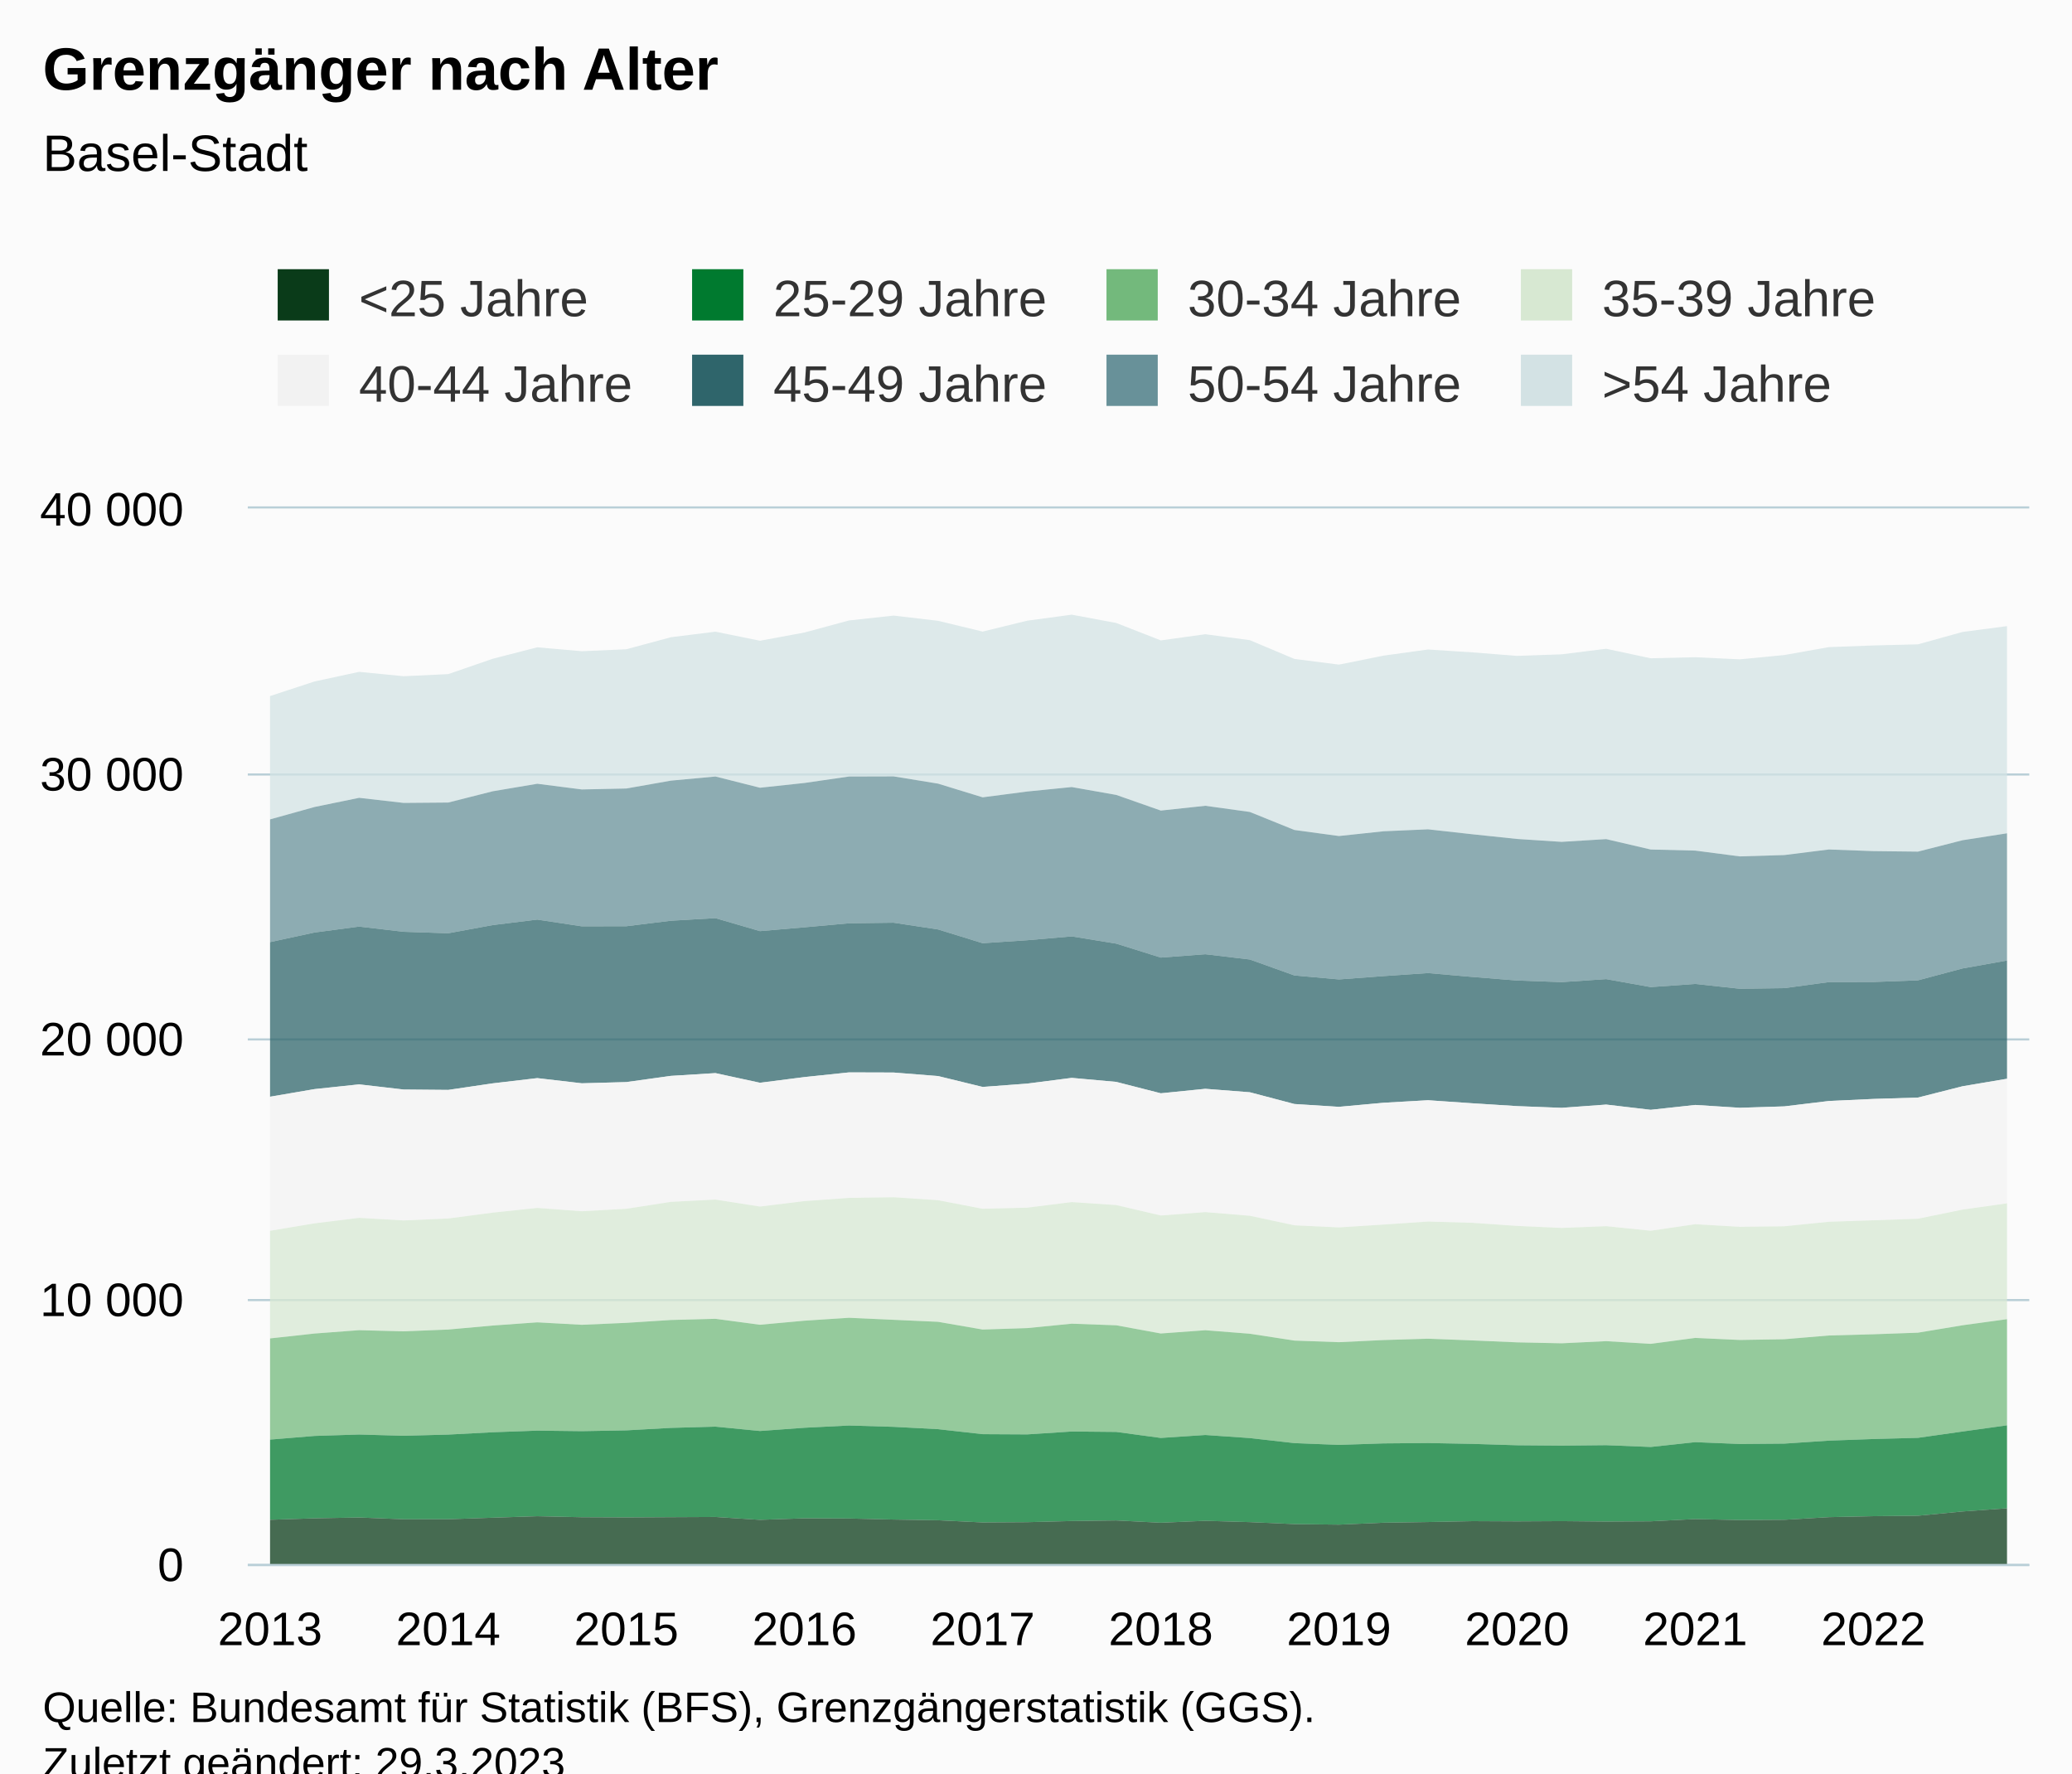
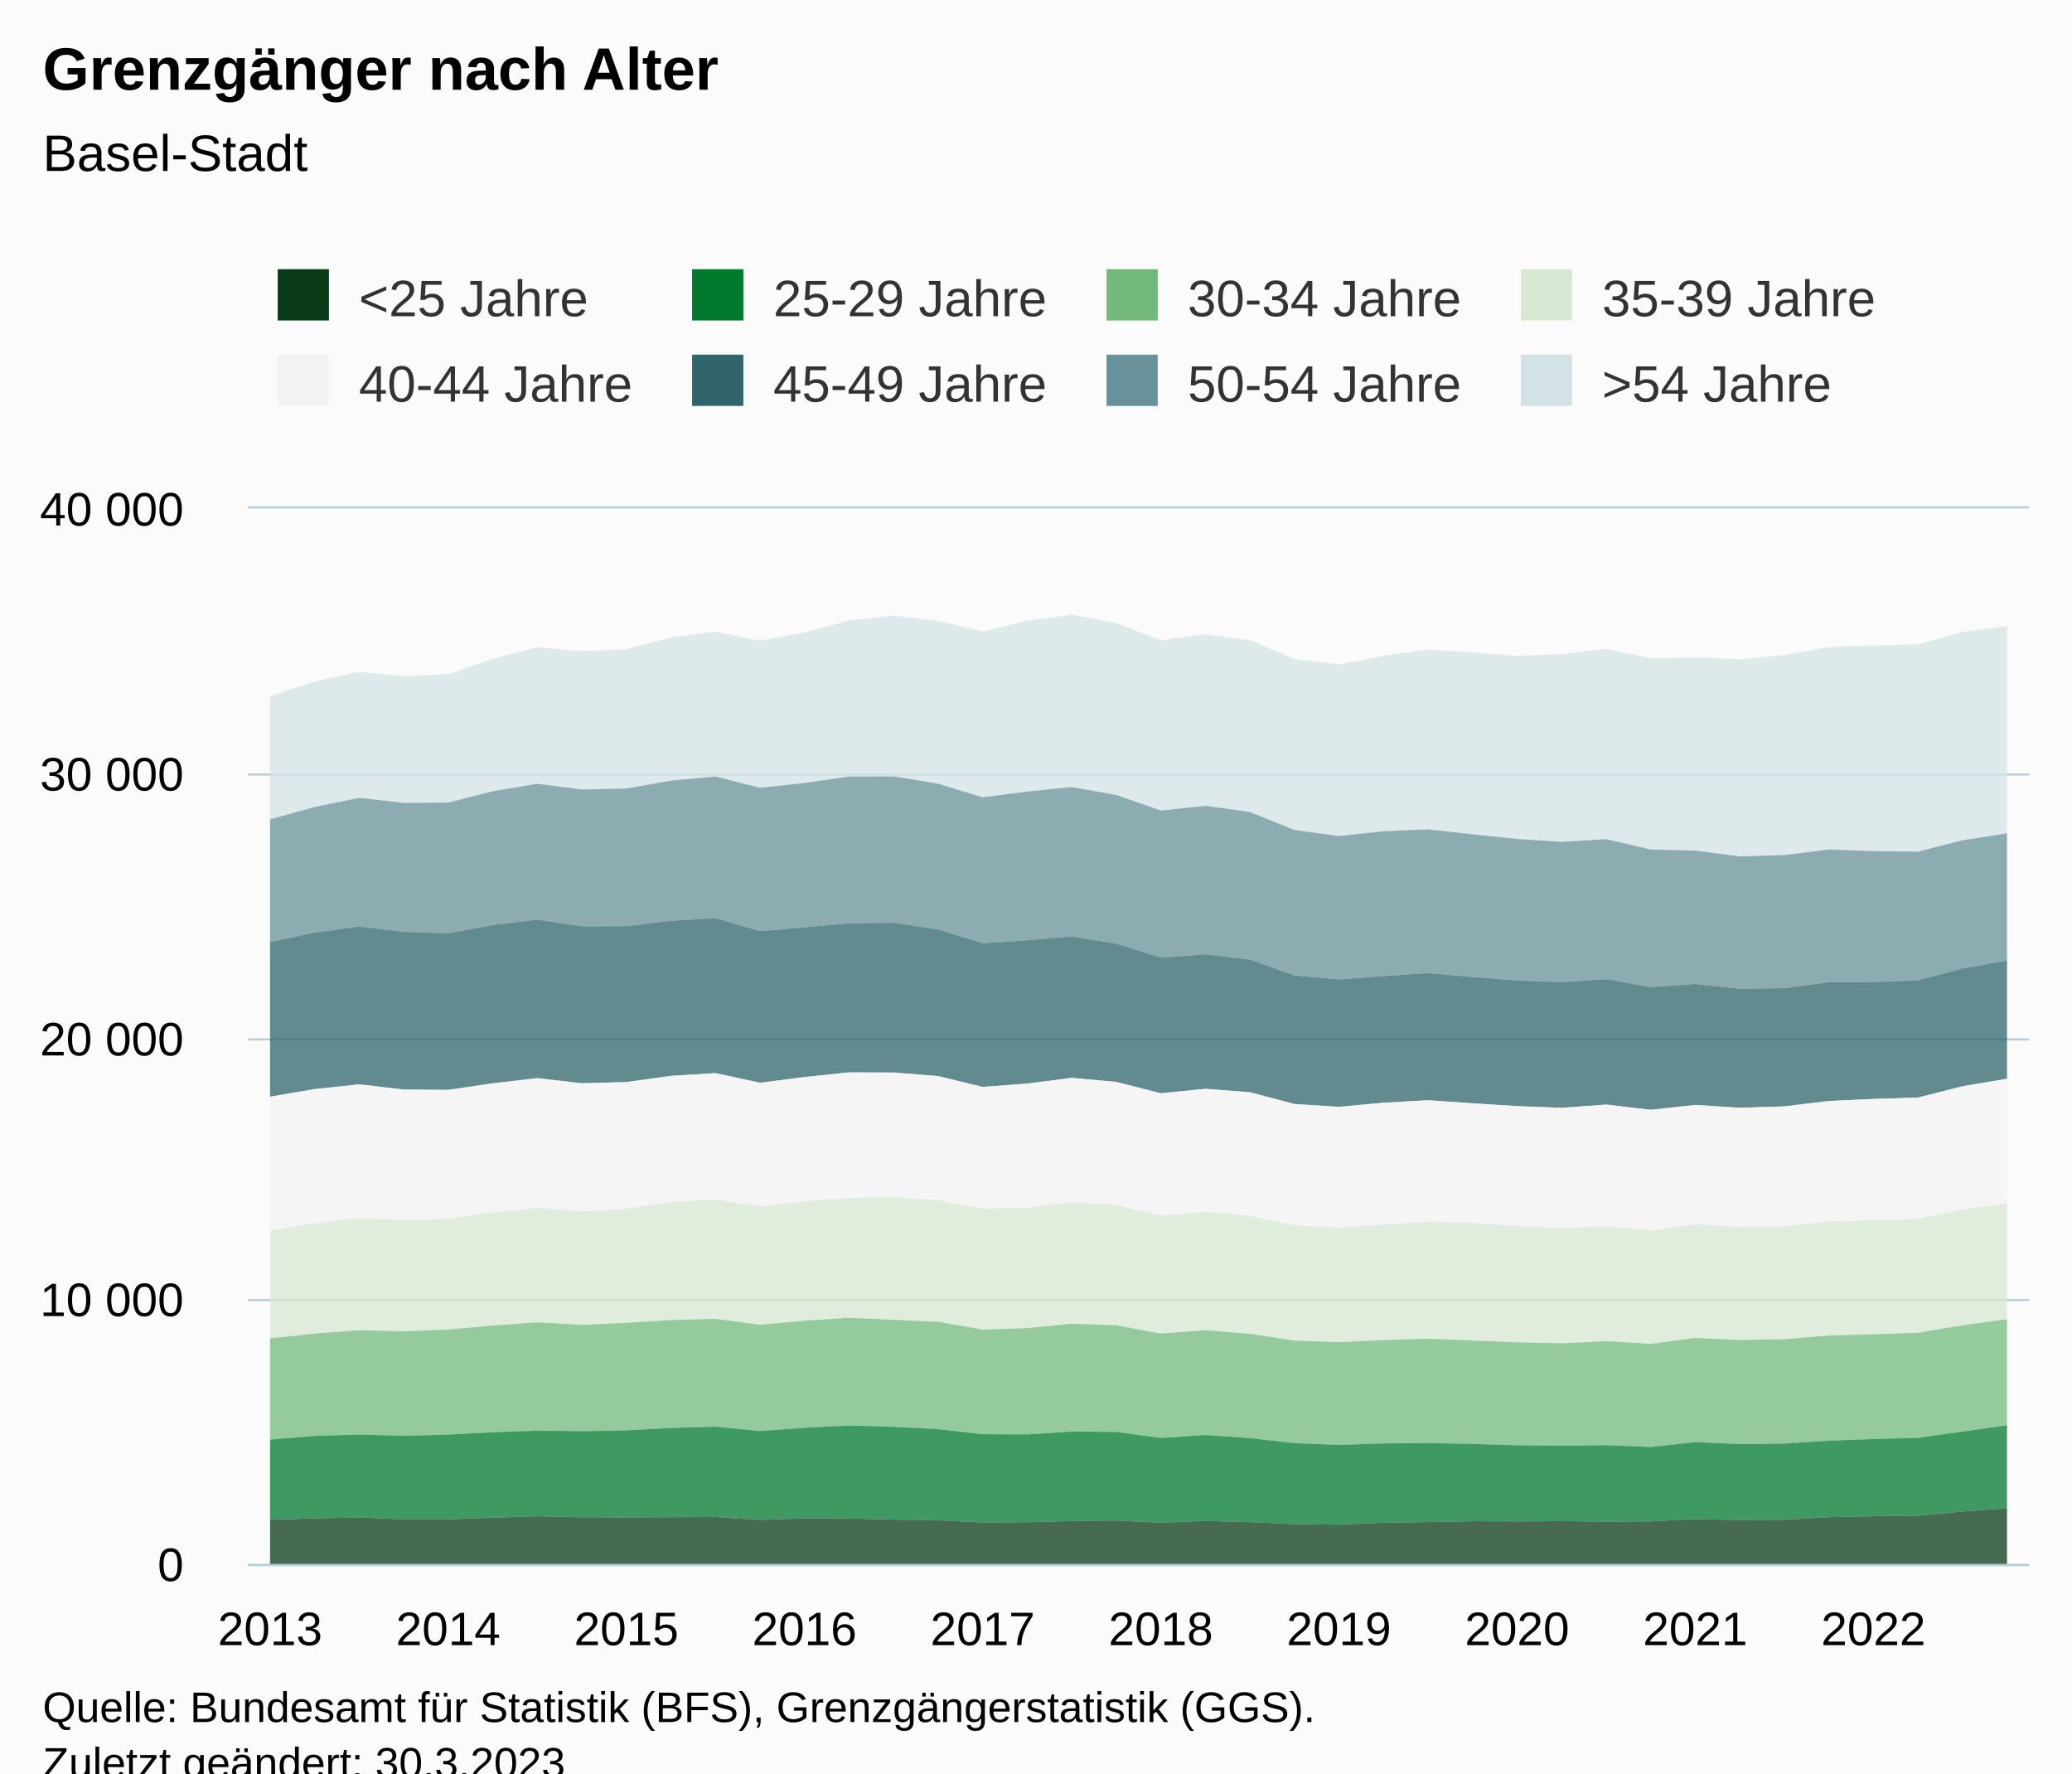
<svg xmlns="http://www.w3.org/2000/svg" version="1.1" class="highcharts-root" style="font-family:Arial;font-size:12px;" viewBox="0 0 485 415">
  <defs>
-     <clipPath id="highcharts-7gvksr9-327-">
+     <clipPath id="highcharts-l2c2huk-327-">
      <rect x="0" y="0" width="417" height="247" fill="none" />
    </clipPath>
-     <clipPath id="highcharts-7gvksr9-368-">
+     <clipPath id="highcharts-l2c2huk-368-">
      <rect x="0" y="0" width="417" height="247" fill="none" />
    </clipPath>
-     <clipPath id="highcharts-7gvksr9-649-">
+     <clipPath id="highcharts-l2c2huk-649-">
      <rect x="58" y="119" width="417" height="247" fill="none" />
    </clipPath>
  </defs>
  <rect fill="#fbfbfb" class="highcharts-background" x="0" y="0" width="485" height="428" rx="0" ry="0" />
  <rect fill="none" class="highcharts-plot-background" x="58" y="119" width="417" height="247" />
  <g class="highcharts-pane-group" data-z-index="0" />
  <g class="highcharts-grid highcharts-xaxis-grid" data-z-index="1">
    <path fill="none" data-z-index="1" class="highcharts-grid-line" d="M 62.5 119 L 62.5 366" opacity="1" />
    <path fill="none" data-z-index="1" class="highcharts-grid-line" d="M 104.5 119 L 104.5 366" opacity="1" />
    <path fill="none" data-z-index="1" class="highcharts-grid-line" d="M 146.5 119 L 146.5 366" opacity="1" />
    <path fill="none" data-z-index="1" class="highcharts-grid-line" d="M 187.5 119 L 187.5 366" opacity="1" />
    <path fill="none" data-z-index="1" class="highcharts-grid-line" d="M 229.5 119 L 229.5 366" opacity="1" />
    <path fill="none" data-z-index="1" class="highcharts-grid-line" d="M 271.5 119 L 271.5 366" opacity="1" />
    <path fill="none" data-z-index="1" class="highcharts-grid-line" d="M 312.5 119 L 312.5 366" opacity="1" />
    <path fill="none" data-z-index="1" class="highcharts-grid-line" d="M 354.5 119 L 354.5 366" opacity="1" />
    <path fill="none" data-z-index="1" class="highcharts-grid-line" d="M 396.5 119 L 396.5 366" opacity="1" />
    <path fill="none" data-z-index="1" class="highcharts-grid-line" d="M 438.5 119 L 438.5 366" opacity="1" />
  </g>
  <g class="highcharts-grid highcharts-yaxis-grid" data-z-index="1">
    <path fill="none" stroke="#B9CFD7" stroke-width="0.5" data-z-index="1" class="highcharts-grid-line" d="M 58 366.25 L 475 366.25" opacity="1" />
    <path fill="none" stroke="#B9CFD7" stroke-width="0.5" data-z-index="1" class="highcharts-grid-line" d="M 58 304.25 L 475 304.25" opacity="1" />
    <path fill="none" stroke="#B9CFD7" stroke-width="0.5" data-z-index="1" class="highcharts-grid-line" d="M 58 243.25 L 475 243.25" opacity="1" />
    <path fill="none" stroke="#B9CFD7" stroke-width="0.5" data-z-index="1" class="highcharts-grid-line" d="M 58 181.25 L 475 181.25" opacity="1" />
    <path fill="none" stroke="#B9CFD7" stroke-width="0.5" data-z-index="1" class="highcharts-grid-line" d="M 58 118.75 L 475 118.75" opacity="1" />
  </g>
  <rect fill="none" class="highcharts-plot-border" data-z-index="1" x="58" y="119" width="417" height="247" />
  <g class="highcharts-axis highcharts-xaxis" data-z-index="2">
    <path fill="none" class="highcharts-axis-line" stroke="#B9CFD7" stroke-width="0.5" data-z-index="7" d="M 58 366.25 L 475 366.25" />
  </g>
  <g class="highcharts-axis highcharts-yaxis" data-z-index="2">
    <path fill="none" class="highcharts-axis-line" data-z-index="7" d="M 58 119 L 58 366" />
  </g>
  <g class="highcharts-series-group" data-z-index="3">
-     <g class="highcharts-series highcharts-series-0 highcharts-area-series" data-z-index="0.1" opacity="1" transform="translate(58,119) scale(1 1)" clip-path="url(#highcharts-7gvksr9-368-)">
+     <g class="highcharts-series highcharts-series-0 highcharts-area-series" data-z-index="0.1" opacity="1" transform="translate(58,119) scale(1 1)" clip-path="url(#highcharts-l2c2huk-368-)">
      <path fill="rgb(211,226,228)" fill-opacity="0.75" d="M 5.213 43.892 L 15.637 40.477 L 26.062 38.229 L 36.487 39.254 L 46.913 38.76 L 57.337 35.167 L 67.763 32.487 L 78.188 33.401 L 88.612 32.944 L 99.037 30.128 L 109.463 28.831 L 119.888 30.949 L 130.312 29.023 L 140.738 26.201 L 151.162 25.064 L 161.588 26.287 L 172.012 28.806 L 182.438 26.256 L 192.863 24.848 L 203.287 26.793 L 213.713 30.869 L 224.137 29.424 L 234.562 30.819 L 244.988 35.204 L 255.412 36.537 L 265.837 34.438 L 276.262 32.999 L 286.688 33.672 L 297.113 34.494 L 307.538 34.129 L 317.962 32.826 L 328.387 35.055 L 338.812 34.808 L 349.238 35.302 L 359.663 34.296 L 370.087 32.443 L 380.512 32.054 L 390.938 31.789 L 401.363 28.899 L 411.788 27.528 L 411.788 76.014 L 401.363 77.638 L 390.938 80.3 L 380.512 80.182 L 370.087 79.8 L 359.663 81.102 L 349.238 81.417 L 338.812 80.059 L 328.387 79.806 L 317.962 77.373 L 307.538 78.015 L 297.113 77.336 L 286.688 76.243 L 276.262 75.082 L 265.837 75.539 L 255.412 76.65 L 244.988 75.236 L 234.562 71.019 L 224.137 69.574 L 213.713 70.691 L 203.287 67.03 L 192.863 65.189 L 182.438 66.233 L 172.012 67.592 L 161.588 64.393 L 151.162 62.689 L 140.738 62.719 L 130.312 64.232 L 119.888 65.35 L 109.463 62.719 L 99.037 63.689 L 88.612 65.529 L 78.188 65.751 L 67.763 64.418 L 57.337 66.177 L 46.913 68.814 L 36.487 68.901 L 26.062 67.709 L 15.637 69.852 L 5.213 72.754" class="highcharts-area" data-z-index="0" />
      <path fill="none" d="M 5.213 43.892 L 15.637 40.477 L 26.062 38.229 L 36.487 39.254 L 46.913 38.76 L 57.337 35.167 L 67.763 32.487 L 78.188 33.401 L 88.612 32.944 L 99.037 30.128 L 109.463 28.831 L 119.888 30.949 L 130.312 29.023 L 140.738 26.201 L 151.162 25.064 L 161.588 26.287 L 172.012 28.806 L 182.438 26.256 L 192.863 24.848 L 203.287 26.793 L 213.713 30.869 L 224.137 29.424 L 234.562 30.819 L 244.988 35.204 L 255.412 36.537 L 265.837 34.438 L 276.262 32.999 L 286.688 33.672 L 297.113 34.494 L 307.538 34.129 L 317.962 32.826 L 328.387 35.055 L 338.812 34.808 L 349.238 35.302 L 359.663 34.296 L 370.087 32.443 L 380.512 32.054 L 390.938 31.789 L 401.363 28.899 L 411.788 27.528" class="highcharts-graph" data-z-index="1" stroke-linejoin="round" stroke-linecap="round" />
    </g>
    <g class="highcharts-markers highcharts-series-0 highcharts-area-series" data-z-index="0.1" opacity="1" transform="translate(58,119) scale(1 1)" clip-path="none" />
-     <g class="highcharts-series highcharts-series-1 highcharts-area-series" data-z-index="0.1" opacity="1" transform="translate(58,119) scale(1 1)" clip-path="url(#highcharts-7gvksr9-368-)">
+     <g class="highcharts-series highcharts-series-1 highcharts-area-series" data-z-index="0.1" opacity="1" transform="translate(58,119) scale(1 1)" clip-path="url(#highcharts-l2c2huk-368-)">
      <path fill="rgb(104,145,153)" fill-opacity="0.75" d="M 5.213 72.754 L 15.637 69.852 L 26.062 67.709 L 36.487 68.901 L 46.913 68.814 L 57.337 66.177 L 67.763 64.418 L 78.188 65.751 L 88.612 65.529 L 99.037 63.689 L 109.463 62.719 L 119.888 65.35 L 130.312 64.232 L 140.738 62.719 L 151.162 62.689 L 161.588 64.393 L 172.012 67.592 L 182.438 66.233 L 192.863 65.189 L 203.287 67.03 L 213.713 70.691 L 224.137 69.574 L 234.562 71.019 L 244.988 75.236 L 255.412 76.65 L 265.837 75.539 L 276.262 75.082 L 286.688 76.243 L 297.113 77.336 L 307.538 78.015 L 317.962 77.373 L 328.387 79.806 L 338.812 80.059 L 349.238 81.417 L 359.663 81.102 L 370.087 79.8 L 380.512 80.182 L 390.938 80.3 L 401.363 77.638 L 411.788 76.014 L 411.788 105.784 L 401.363 107.643 L 390.938 110.421 L 380.512 110.81 L 370.087 110.835 L 359.663 112.249 L 349.238 112.391 L 338.812 111.267 L 328.387 112.002 L 317.962 110.137 L 307.538 110.841 L 297.113 110.465 L 286.688 109.631 L 276.262 108.723 L 265.837 109.433 L 255.412 110.211 L 244.988 109.279 L 234.562 105.549 L 224.137 104.314 L 213.713 105.099 L 203.287 101.832 L 192.863 100.14 L 182.438 101.035 L 172.012 101.733 L 161.588 98.516 L 151.162 96.935 L 140.738 97.071 L 130.312 98.01 L 119.888 98.905 L 109.463 95.867 L 99.037 96.472 L 88.612 97.756 L 78.188 97.781 L 67.763 96.207 L 57.337 97.491 L 46.913 99.405 L 36.487 99.059 L 26.062 97.843 L 15.637 99.226 L 5.213 101.474" class="highcharts-area" data-z-index="0" />
      <path fill="none" d="M 5.213 72.754 L 15.637 69.852 L 26.062 67.709 L 36.487 68.901 L 46.913 68.814 L 57.337 66.177 L 67.763 64.418 L 78.188 65.751 L 88.612 65.529 L 99.037 63.689 L 109.463 62.719 L 119.888 65.35 L 130.312 64.232 L 140.738 62.719 L 151.162 62.689 L 161.588 64.393 L 172.012 67.592 L 182.438 66.233 L 192.863 65.189 L 203.287 67.03 L 213.713 70.691 L 224.137 69.574 L 234.562 71.019 L 244.988 75.236 L 255.412 76.65 L 265.837 75.539 L 276.262 75.082 L 286.688 76.243 L 297.113 77.336 L 307.538 78.015 L 317.962 77.373 L 328.387 79.806 L 338.812 80.059 L 349.238 81.417 L 359.663 81.102 L 370.087 79.8 L 380.512 80.182 L 390.938 80.3 L 401.363 77.638 L 411.788 76.014" class="highcharts-graph" data-z-index="1" stroke-linejoin="round" stroke-linecap="round" />
    </g>
    <g class="highcharts-markers highcharts-series-1 highcharts-area-series" data-z-index="0.1" opacity="1" transform="translate(58,119) scale(1 1)" clip-path="none" />
-     <g class="highcharts-series highcharts-series-2 highcharts-area-series" data-z-index="0.1" opacity="1" transform="translate(58,119) scale(1 1)" clip-path="url(#highcharts-7gvksr9-368-)">
+     <g class="highcharts-series highcharts-series-2 highcharts-area-series" data-z-index="0.1" opacity="1" transform="translate(58,119) scale(1 1)" clip-path="url(#highcharts-l2c2huk-368-)">
      <path fill="rgb(47,101,107)" fill-opacity="0.75" d="M 5.213 101.474 L 15.637 99.226 L 26.062 97.843 L 36.487 99.059 L 46.913 99.405 L 57.337 97.491 L 67.763 96.207 L 78.188 97.781 L 88.612 97.756 L 99.037 96.472 L 109.463 95.867 L 119.888 98.905 L 130.312 98.01 L 140.738 97.071 L 151.162 96.935 L 161.588 98.516 L 172.012 101.733 L 182.438 101.035 L 192.863 100.14 L 203.287 101.832 L 213.713 105.099 L 224.137 104.314 L 234.562 105.549 L 244.988 109.279 L 255.412 110.211 L 265.837 109.433 L 276.262 108.723 L 286.688 109.631 L 297.113 110.465 L 307.538 110.841 L 317.962 110.137 L 328.387 112.002 L 338.812 111.267 L 349.238 112.391 L 359.663 112.249 L 370.087 110.835 L 380.512 110.81 L 390.938 110.421 L 401.363 107.643 L 411.788 105.784 L 411.788 133.454 L 401.363 135.214 L 390.938 137.857 L 380.512 138.178 L 370.087 138.66 L 359.663 139.919 L 349.238 140.247 L 338.812 139.586 L 328.387 140.722 L 317.962 139.499 L 307.538 140.259 L 297.113 139.858 L 286.688 139.197 L 276.262 138.481 L 265.837 139.073 L 255.412 140.024 L 244.988 139.364 L 234.562 136.616 L 224.137 135.807 L 213.713 136.857 L 203.287 134.189 L 192.863 133.25 L 182.438 134.59 L 172.012 135.368 L 161.588 132.824 L 151.162 131.997 L 140.738 131.966 L 130.312 133.059 L 119.888 134.393 L 109.463 132.133 L 99.037 132.781 L 88.612 134.232 L 78.188 134.516 L 67.763 133.306 L 57.337 134.529 L 46.913 136.066 L 36.487 135.974 L 26.062 134.769 L 15.637 135.875 L 5.213 137.659" class="highcharts-area" data-z-index="0" />
      <path fill="none" d="M 5.213 101.474 L 15.637 99.226 L 26.062 97.843 L 36.487 99.059 L 46.913 99.405 L 57.337 97.491 L 67.763 96.207 L 78.188 97.781 L 88.612 97.756 L 99.037 96.472 L 109.463 95.867 L 119.888 98.905 L 130.312 98.01 L 140.738 97.071 L 151.162 96.935 L 161.588 98.516 L 172.012 101.733 L 182.438 101.035 L 192.863 100.14 L 203.287 101.832 L 213.713 105.099 L 224.137 104.314 L 234.562 105.549 L 244.988 109.279 L 255.412 110.211 L 265.837 109.433 L 276.262 108.723 L 286.688 109.631 L 297.113 110.465 L 307.538 110.841 L 317.962 110.137 L 328.387 112.002 L 338.812 111.267 L 349.238 112.391 L 359.663 112.249 L 370.087 110.835 L 380.512 110.81 L 390.938 110.421 L 401.363 107.643 L 411.788 105.784" class="highcharts-graph" data-z-index="1" stroke-linejoin="round" stroke-linecap="round" />
    </g>
    <g class="highcharts-markers highcharts-series-2 highcharts-area-series" data-z-index="0.1" opacity="1" transform="translate(58,119) scale(1 1)" clip-path="none" />
-     <g class="highcharts-series highcharts-series-3 highcharts-area-series" data-z-index="0.1" opacity="1" transform="translate(58,119) scale(1 1)" clip-path="url(#highcharts-7gvksr9-368-)">
+     <g class="highcharts-series highcharts-series-3 highcharts-area-series" data-z-index="0.1" opacity="1" transform="translate(58,119) scale(1 1)" clip-path="url(#highcharts-l2c2huk-368-)">
      <path fill="rgb(242,242,242)" fill-opacity="0.75" d="M 5.213 137.659 L 15.637 135.875 L 26.062 134.769 L 36.487 135.974 L 46.913 136.066 L 57.337 134.529 L 67.763 133.306 L 78.188 134.516 L 88.612 134.232 L 99.037 132.781 L 109.463 132.133 L 119.888 134.393 L 130.312 133.059 L 140.738 131.966 L 151.162 131.997 L 161.588 132.824 L 172.012 135.368 L 182.438 134.59 L 192.863 133.25 L 203.287 134.189 L 213.713 136.857 L 224.137 135.807 L 234.562 136.616 L 244.988 139.364 L 255.412 140.024 L 265.837 139.073 L 276.262 138.481 L 286.688 139.197 L 297.113 139.858 L 307.538 140.259 L 317.962 139.499 L 328.387 140.722 L 338.812 139.586 L 349.238 140.247 L 359.663 139.919 L 370.087 138.66 L 380.512 138.178 L 390.938 137.857 L 401.363 135.214 L 411.788 133.454 L 411.788 162.612 L 401.363 164.082 L 390.938 166.212 L 380.512 166.577 L 370.087 166.923 L 359.663 167.979 L 349.238 168.102 L 338.812 167.497 L 328.387 169.022 L 317.962 167.954 L 307.538 168.368 L 297.113 167.892 L 286.688 167.17 L 276.262 166.873 L 265.837 167.577 L 255.412 168.244 L 244.988 167.75 L 234.562 165.521 L 224.137 164.663 L 213.713 165.453 L 203.287 163.014 L 192.863 162.316 L 182.438 163.625 L 172.012 163.885 L 161.588 161.878 L 151.162 161.18 L 140.738 161.34 L 130.312 162.088 L 119.888 163.36 L 109.463 161.729 L 99.037 162.267 L 88.612 163.885 L 78.188 164.459 L 67.763 163.687 L 57.337 164.786 L 46.913 166.157 L 36.487 166.614 L 26.062 166.009 L 15.637 167.293 L 5.213 169.034" class="highcharts-area" data-z-index="0" />
      <path fill="none" d="M 5.213 137.659 L 15.637 135.875 L 26.062 134.769 L 36.487 135.974 L 46.913 136.066 L 57.337 134.529 L 67.763 133.306 L 78.188 134.516 L 88.612 134.232 L 99.037 132.781 L 109.463 132.133 L 119.888 134.393 L 130.312 133.059 L 140.738 131.966 L 151.162 131.997 L 161.588 132.824 L 172.012 135.368 L 182.438 134.59 L 192.863 133.25 L 203.287 134.189 L 213.713 136.857 L 224.137 135.807 L 234.562 136.616 L 244.988 139.364 L 255.412 140.024 L 265.837 139.073 L 276.262 138.481 L 286.688 139.197 L 297.113 139.858 L 307.538 140.259 L 317.962 139.499 L 328.387 140.722 L 338.812 139.586 L 349.238 140.247 L 359.663 139.919 L 370.087 138.66 L 380.512 138.178 L 390.938 137.857 L 401.363 135.214 L 411.788 133.454" class="highcharts-graph" data-z-index="1" stroke-linejoin="round" stroke-linecap="round" />
    </g>
    <g class="highcharts-markers highcharts-series-3 highcharts-area-series" data-z-index="0.1" opacity="1" transform="translate(58,119) scale(1 1)" clip-path="none" />
-     <g class="highcharts-series highcharts-series-4 highcharts-area-series" data-z-index="0.1" opacity="1" transform="translate(58,119) scale(1 1)" clip-path="url(#highcharts-7gvksr9-368-)">
+     <g class="highcharts-series highcharts-series-4 highcharts-area-series" data-z-index="0.1" opacity="1" transform="translate(58,119) scale(1 1)" clip-path="url(#highcharts-l2c2huk-368-)">
      <path fill="rgb(215,232,210)" fill-opacity="0.75" d="M 5.213 169.034 L 15.637 167.293 L 26.062 166.009 L 36.487 166.614 L 46.913 166.157 L 57.337 164.786 L 67.763 163.687 L 78.188 164.459 L 88.612 163.885 L 99.037 162.267 L 109.463 161.729 L 119.888 163.36 L 130.312 162.088 L 140.738 161.34 L 151.162 161.18 L 161.588 161.878 L 172.012 163.885 L 182.438 163.625 L 192.863 162.316 L 203.287 163.014 L 213.713 165.453 L 224.137 164.663 L 234.562 165.521 L 244.988 167.75 L 255.412 168.244 L 265.837 167.577 L 276.262 166.873 L 286.688 167.17 L 297.113 167.892 L 307.538 168.368 L 317.962 167.954 L 328.387 169.022 L 338.812 167.497 L 349.238 168.102 L 359.663 167.979 L 370.087 166.923 L 380.512 166.577 L 390.938 166.212 L 401.363 164.082 L 411.788 162.612 L 411.788 189.721 L 401.363 191.147 L 390.938 192.882 L 380.512 193.253 L 370.087 193.537 L 359.663 194.414 L 349.238 194.587 L 338.812 194.105 L 328.387 195.494 L 317.962 194.864 L 307.538 195.365 L 297.113 195.142 L 286.688 194.692 L 276.262 194.29 L 265.837 194.605 L 255.412 195.105 L 244.988 194.729 L 234.562 193.129 L 224.137 192.308 L 213.713 193.068 L 203.287 191.153 L 192.863 190.777 L 182.438 191.808 L 172.012 192.147 L 161.588 190.338 L 151.162 189.869 L 140.738 189.393 L 130.312 190.073 L 119.888 191.024 L 109.463 189.634 L 99.037 189.912 L 88.612 190.579 L 78.188 191.036 L 67.763 190.462 L 57.337 191.209 L 46.913 192.147 L 36.487 192.567 L 26.062 192.296 L 15.637 193.08 L 5.213 194.222" class="highcharts-area" data-z-index="0" />
      <path fill="none" d="M 5.213 169.034 L 15.637 167.293 L 26.062 166.009 L 36.487 166.614 L 46.913 166.157 L 57.337 164.786 L 67.763 163.687 L 78.188 164.459 L 88.612 163.885 L 99.037 162.267 L 109.463 161.729 L 119.888 163.36 L 130.312 162.088 L 140.738 161.34 L 151.162 161.18 L 161.588 161.878 L 172.012 163.885 L 182.438 163.625 L 192.863 162.316 L 203.287 163.014 L 213.713 165.453 L 224.137 164.663 L 234.562 165.521 L 244.988 167.75 L 255.412 168.244 L 265.837 167.577 L 276.262 166.873 L 286.688 167.17 L 297.113 167.892 L 307.538 168.368 L 317.962 167.954 L 328.387 169.022 L 338.812 167.497 L 349.238 168.102 L 359.663 167.979 L 370.087 166.923 L 380.512 166.577 L 390.938 166.212 L 401.363 164.082 L 411.788 162.612" class="highcharts-graph" data-z-index="1" stroke-linejoin="round" stroke-linecap="round" />
    </g>
    <g class="highcharts-markers highcharts-series-4 highcharts-area-series" data-z-index="0.1" opacity="1" transform="translate(58,119) scale(1 1)" clip-path="none" />
-     <g class="highcharts-series highcharts-series-5 highcharts-area-series" data-z-index="0.1" opacity="1" transform="translate(58,119) scale(1 1)" clip-path="url(#highcharts-7gvksr9-368-)">
+     <g class="highcharts-series highcharts-series-5 highcharts-area-series" data-z-index="0.1" opacity="1" transform="translate(58,119) scale(1 1)" clip-path="url(#highcharts-l2c2huk-368-)">
      <path fill="rgb(115,185,124)" fill-opacity="0.75" d="M 5.213 194.222 L 15.637 193.08 L 26.062 192.296 L 36.487 192.567 L 46.913 192.147 L 57.337 191.209 L 67.763 190.462 L 78.188 191.036 L 88.612 190.579 L 99.037 189.912 L 109.463 189.634 L 119.888 191.024 L 130.312 190.073 L 140.738 189.393 L 151.162 189.869 L 161.588 190.338 L 172.012 192.147 L 182.438 191.808 L 192.863 190.777 L 203.287 191.153 L 213.713 193.068 L 224.137 192.308 L 234.562 193.129 L 244.988 194.729 L 255.412 195.105 L 265.837 194.605 L 276.262 194.29 L 286.688 194.692 L 297.113 195.142 L 307.538 195.365 L 317.962 194.864 L 328.387 195.494 L 338.812 194.105 L 349.238 194.587 L 359.663 194.414 L 370.087 193.537 L 380.512 193.253 L 390.938 192.882 L 401.363 191.147 L 411.788 189.721 L 411.788 214.563 L 401.363 216.014 L 390.938 217.49 L 380.512 217.768 L 370.087 218.144 L 359.663 218.842 L 349.238 218.928 L 338.812 218.502 L 328.387 219.626 L 317.962 219.206 L 307.538 219.311 L 297.113 219.225 L 286.688 218.904 L 276.262 218.706 L 265.837 218.793 L 255.412 219.138 L 244.988 218.725 L 234.562 217.545 L 224.137 216.823 L 213.713 217.514 L 203.287 216.106 L 192.863 216.008 L 182.438 216.687 L 172.012 216.631 L 161.588 215.464 L 151.162 214.915 L 140.738 214.606 L 130.312 215.131 L 119.888 215.89 L 109.463 214.871 L 99.037 215.162 L 88.612 215.742 L 78.188 215.927 L 67.763 215.804 L 57.337 216.181 L 46.913 216.73 L 36.487 217.008 L 26.062 216.712 L 15.637 217.045 L 5.213 217.903" class="highcharts-area" data-z-index="0" />
      <path fill="none" d="M 5.213 194.222 L 15.637 193.08 L 26.062 192.296 L 36.487 192.567 L 46.913 192.147 L 57.337 191.209 L 67.763 190.462 L 78.188 191.036 L 88.612 190.579 L 99.037 189.912 L 109.463 189.634 L 119.888 191.024 L 130.312 190.073 L 140.738 189.393 L 151.162 189.869 L 161.588 190.338 L 172.012 192.147 L 182.438 191.808 L 192.863 190.777 L 203.287 191.153 L 213.713 193.068 L 224.137 192.308 L 234.562 193.129 L 244.988 194.729 L 255.412 195.105 L 265.837 194.605 L 276.262 194.29 L 286.688 194.692 L 297.113 195.142 L 307.538 195.365 L 317.962 194.864 L 328.387 195.494 L 338.812 194.105 L 349.238 194.587 L 359.663 194.414 L 370.087 193.537 L 380.512 193.253 L 390.938 192.882 L 401.363 191.147 L 411.788 189.721" class="highcharts-graph" data-z-index="1" stroke-linejoin="round" stroke-linecap="round" />
    </g>
    <g class="highcharts-markers highcharts-series-5 highcharts-area-series" data-z-index="0.1" opacity="1" transform="translate(58,119) scale(1 1)" clip-path="none" />
-     <g class="highcharts-series highcharts-series-6 highcharts-area-series" data-z-index="0.1" opacity="1" transform="translate(58,119) scale(1 1)" clip-path="url(#highcharts-7gvksr9-368-)">
+     <g class="highcharts-series highcharts-series-6 highcharts-area-series" data-z-index="0.1" opacity="1" transform="translate(58,119) scale(1 1)" clip-path="url(#highcharts-l2c2huk-368-)">
      <path fill="rgb(0,122,47)" fill-opacity="0.75" d="M 5.213 217.903 L 15.637 217.045 L 26.062 216.712 L 36.487 217.008 L 46.913 216.73 L 57.337 216.181 L 67.763 215.804 L 78.188 215.927 L 88.612 215.742 L 99.037 215.162 L 109.463 214.871 L 119.888 215.89 L 130.312 215.131 L 140.738 214.606 L 151.162 214.915 L 161.588 215.464 L 172.012 216.631 L 182.438 216.687 L 192.863 216.008 L 203.287 216.106 L 213.713 217.514 L 224.137 216.823 L 234.562 217.545 L 244.988 218.725 L 255.412 219.138 L 265.837 218.793 L 276.262 218.706 L 286.688 218.904 L 297.113 219.225 L 307.538 219.311 L 317.962 219.206 L 328.387 219.626 L 338.812 218.502 L 349.238 218.928 L 359.663 218.842 L 370.087 218.144 L 380.512 217.768 L 390.938 217.49 L 401.363 216.014 L 411.788 214.563 L 411.788 233.983 L 401.363 234.724 L 390.938 235.724 L 380.512 235.829 L 370.087 236.052 L 359.663 236.669 L 349.238 236.731 L 338.812 236.502 L 328.387 237.027 L 317.962 237.083 L 307.538 236.984 L 297.113 237.04 L 286.688 236.99 L 276.262 237.194 L 265.837 237.348 L 255.412 237.805 L 244.988 237.676 L 234.562 237.213 L 224.137 236.91 L 213.713 237.355 L 203.287 236.824 L 192.863 236.959 L 182.438 237.225 L 172.012 237.287 L 161.588 236.78 L 151.162 236.614 L 140.738 236.367 L 130.312 236.323 L 119.888 236.682 L 109.463 236.008 L 99.037 236.058 L 88.612 236.113 L 78.188 236.07 L 67.763 235.836 L 57.337 236.181 L 46.913 236.54 L 36.487 236.546 L 26.062 236.132 L 15.637 236.323 L 5.213 236.669" class="highcharts-area" data-z-index="0" />
      <path fill="none" d="M 5.213 217.903 L 15.637 217.045 L 26.062 216.712 L 36.487 217.008 L 46.913 216.73 L 57.337 216.181 L 67.763 215.804 L 78.188 215.927 L 88.612 215.742 L 99.037 215.162 L 109.463 214.871 L 119.888 215.89 L 130.312 215.131 L 140.738 214.606 L 151.162 214.915 L 161.588 215.464 L 172.012 216.631 L 182.438 216.687 L 192.863 216.008 L 203.287 216.106 L 213.713 217.514 L 224.137 216.823 L 234.562 217.545 L 244.988 218.725 L 255.412 219.138 L 265.837 218.793 L 276.262 218.706 L 286.688 218.904 L 297.113 219.225 L 307.538 219.311 L 317.962 219.206 L 328.387 219.626 L 338.812 218.502 L 349.238 218.928 L 359.663 218.842 L 370.087 218.144 L 380.512 217.768 L 390.938 217.49 L 401.363 216.014 L 411.788 214.563" class="highcharts-graph" data-z-index="1" stroke-linejoin="round" stroke-linecap="round" />
    </g>
    <g class="highcharts-markers highcharts-series-6 highcharts-area-series" data-z-index="0.1" opacity="1" transform="translate(58,119) scale(1 1)" clip-path="none" />
-     <g class="highcharts-series highcharts-series-7 highcharts-area-series" data-z-index="0.1" opacity="1" transform="translate(58,119) scale(1 1)" clip-path="url(#highcharts-7gvksr9-368-)">
+     <g class="highcharts-series highcharts-series-7 highcharts-area-series" data-z-index="0.1" opacity="1" transform="translate(58,119) scale(1 1)" clip-path="url(#highcharts-l2c2huk-368-)">
      <path fill="rgb(10,59,25)" fill-opacity="0.75" d="M 5.213 236.669 L 15.637 236.323 L 26.062 236.132 L 36.487 236.546 L 46.913 236.54 L 57.337 236.181 L 67.763 235.836 L 78.188 236.07 L 88.612 236.113 L 99.037 236.058 L 109.463 236.008 L 119.888 236.682 L 130.312 236.323 L 140.738 236.367 L 151.162 236.614 L 161.588 236.78 L 172.012 237.287 L 182.438 237.225 L 192.863 236.959 L 203.287 236.824 L 213.713 237.355 L 224.137 236.91 L 234.562 237.213 L 244.988 237.676 L 255.412 237.805 L 265.837 237.348 L 276.262 237.194 L 286.688 236.99 L 297.113 237.04 L 307.538 236.984 L 317.962 237.083 L 328.387 237.027 L 338.812 236.502 L 349.238 236.731 L 359.663 236.669 L 370.087 236.052 L 380.512 235.829 L 390.938 235.724 L 401.363 234.724 L 411.788 233.983 L 411.788 247 L 401.363 247 L 390.938 247 L 380.512 247 L 370.087 247 L 359.663 247 L 349.238 247 L 338.812 247 L 328.387 247 L 317.962 247 L 307.538 247 L 297.113 247 L 286.688 247 L 276.262 247 L 265.837 247 L 255.412 247 L 244.988 247 L 234.562 247 L 224.137 247 L 213.713 247 L 203.287 247 L 192.863 247 L 182.438 247 L 172.012 247 L 161.588 247 L 151.162 247 L 140.738 247 L 130.312 247 L 119.888 247 L 109.463 247 L 99.037 247 L 88.612 247 L 78.188 247 L 67.763 247 L 57.337 247 L 46.913 247 L 36.487 247 L 26.062 247 L 15.637 247 L 5.213 247" class="highcharts-area" data-z-index="0" />
      <path fill="none" d="M 5.213 236.669 L 15.637 236.323 L 26.062 236.132 L 36.487 236.546 L 46.913 236.54 L 57.337 236.181 L 67.763 235.836 L 78.188 236.07 L 88.612 236.113 L 99.037 236.058 L 109.463 236.008 L 119.888 236.682 L 130.312 236.323 L 140.738 236.367 L 151.162 236.614 L 161.588 236.78 L 172.012 237.287 L 182.438 237.225 L 192.863 236.959 L 203.287 236.824 L 213.713 237.355 L 224.137 236.91 L 234.562 237.213 L 244.988 237.676 L 255.412 237.805 L 265.837 237.348 L 276.262 237.194 L 286.688 236.99 L 297.113 237.04 L 307.538 236.984 L 317.962 237.083 L 328.387 237.027 L 338.812 236.502 L 349.238 236.731 L 359.663 236.669 L 370.087 236.052 L 380.512 235.829 L 390.938 235.724 L 401.363 234.724 L 411.788 233.983" class="highcharts-graph" data-z-index="1" stroke-linejoin="round" stroke-linecap="round" />
    </g>
    <g class="highcharts-markers highcharts-series-7 highcharts-area-series" data-z-index="0.1" opacity="1" transform="translate(58,119) scale(1 1)" clip-path="none" />
  </g>
  <text x="10" text-anchor="start" class="highcharts-title" data-z-index="4" style="color:#000000;font-size:14px;font-weight:bold;fill:#000000;" y="21">
    <tspan>Grenzgänger nach Alter</tspan>
  </text>
  <text x="10" text-anchor="start" class="highcharts-subtitle" data-z-index="4" style="color:#000000;font-size:12px;font-weight:normal;fill:#000000;" y="40">
    <tspan>Basel-Stadt</tspan>
  </text>
  <text x="10" text-anchor="start" class="highcharts-caption" data-z-index="4" style="color:#666666;fill:#666666;" y="400" />
  <g class="highcharts-legend" data-z-index="7" transform="translate(55,56)">
    <rect fill="none" class="highcharts-legend-box" rx="0" ry="0" x="0" y="0" width="394" height="51" visibility="visible" />
    <g data-z-index="1">
      <g>
        <g class="highcharts-legend-item highcharts-area-series highcharts-color-undefined highcharts-series-7" data-z-index="1" transform="translate(8,3)">
          <text x="21" style="color:#333333;cursor:pointer;font-size:12px;font-weight:normal;fill:#333333;" text-anchor="start" data-z-index="2" y="15">
            <tspan>&lt;25 Jahre</tspan>
          </text>
          <rect x="2" y="4" width="12" height="12" fill="#0A3B19" class="highcharts-point" data-z-index="3" />
        </g>
        <g class="highcharts-legend-item highcharts-area-series highcharts-color-undefined highcharts-series-6" data-z-index="1" transform="translate(105,3)">
          <text x="21" y="15" style="color:#333333;cursor:pointer;font-size:12px;font-weight:normal;fill:#333333;" text-anchor="start" data-z-index="2">
            <tspan>25-29 Jahre</tspan>
          </text>
          <rect x="2" y="4" width="12" height="12" fill="#007A2F" class="highcharts-point" data-z-index="3" />
        </g>
        <g class="highcharts-legend-item highcharts-area-series highcharts-color-undefined highcharts-series-5" data-z-index="1" transform="translate(202,3)">
          <text x="21" y="15" style="color:#333333;cursor:pointer;font-size:12px;font-weight:normal;fill:#333333;" text-anchor="start" data-z-index="2">
            <tspan>30-34 Jahre</tspan>
          </text>
          <rect x="2" y="4" width="12" height="12" fill="#73B97C" class="highcharts-point" data-z-index="3" />
        </g>
        <g class="highcharts-legend-item highcharts-area-series highcharts-color-undefined highcharts-series-4" data-z-index="1" transform="translate(299,3)">
          <text x="21" y="15" style="color:#333333;cursor:pointer;font-size:12px;font-weight:normal;fill:#333333;" text-anchor="start" data-z-index="2">
            <tspan>35-39 Jahre</tspan>
          </text>
          <rect x="2" y="4" width="12" height="12" fill="#D7E8D2" class="highcharts-point" data-z-index="3" />
        </g>
        <g class="highcharts-legend-item highcharts-area-series highcharts-color-undefined highcharts-series-3" data-z-index="1" transform="translate(8,23)">
          <text x="21" y="15" style="color:#333333;cursor:pointer;font-size:12px;font-weight:normal;fill:#333333;" text-anchor="start" data-z-index="2">
            <tspan>40-44 Jahre</tspan>
          </text>
          <rect x="2" y="4" width="12" height="12" fill="#F2F2F2" class="highcharts-point" data-z-index="3" />
        </g>
        <g class="highcharts-legend-item highcharts-area-series highcharts-color-undefined highcharts-series-2" data-z-index="1" transform="translate(105,23)">
          <text x="21" y="15" style="color:#333333;cursor:pointer;font-size:12px;font-weight:normal;fill:#333333;" text-anchor="start" data-z-index="2">
            <tspan>45-49 Jahre</tspan>
          </text>
          <rect x="2" y="4" width="12" height="12" fill="#2F656B" class="highcharts-point" data-z-index="3" />
        </g>
        <g class="highcharts-legend-item highcharts-area-series highcharts-color-undefined highcharts-series-1" data-z-index="1" transform="translate(202,23)">
          <text x="21" y="15" style="color:#333333;cursor:pointer;font-size:12px;font-weight:normal;fill:#333333;" text-anchor="start" data-z-index="2">
            <tspan>50-54 Jahre</tspan>
          </text>
          <rect x="2" y="4" width="12" height="12" fill="#689199" class="highcharts-point" data-z-index="3" />
        </g>
        <g class="highcharts-legend-item highcharts-area-series highcharts-color-undefined highcharts-series-0" data-z-index="1" transform="translate(299,23)">
          <text x="21" y="15" style="color:#333333;cursor:pointer;font-size:12px;font-weight:normal;fill:#333333;" text-anchor="start" data-z-index="2">
            <tspan>&gt;54 Jahre</tspan>
          </text>
          <rect x="2" y="4" width="12" height="12" fill="#D3E2E4" class="highcharts-point" data-z-index="3" />
        </g>
      </g>
    </g>
  </g>
  <g class="highcharts-axis-labels highcharts-xaxis-labels" data-z-index="7">
    <text x="63.212" style="color:#000000;cursor:default;font-size:11px;fill:#000000;" text-anchor="middle" transform="translate(0,0)" y="385" opacity="1">2013</text>
    <text x="104.912" style="color:#000000;cursor:default;font-size:11px;fill:#000000;" text-anchor="middle" transform="translate(0,0)" y="385" opacity="1">2014</text>
    <text x="146.613" style="color:#000000;cursor:default;font-size:11px;fill:#000000;" text-anchor="middle" transform="translate(0,0)" y="385" opacity="1">2015</text>
    <text x="188.312" style="color:#000000;cursor:default;font-size:11px;fill:#000000;" text-anchor="middle" transform="translate(0,0)" y="385" opacity="1">2016</text>
    <text x="230.012" style="color:#000000;cursor:default;font-size:11px;fill:#000000;" text-anchor="middle" transform="translate(0,0)" y="385" opacity="1">2017</text>
    <text x="271.712" style="color:#000000;cursor:default;font-size:11px;fill:#000000;" text-anchor="middle" transform="translate(0,0)" y="385" opacity="1">2018</text>
    <text x="313.413" style="color:#000000;cursor:default;font-size:11px;fill:#000000;" text-anchor="middle" transform="translate(0,0)" y="385" opacity="1">2019</text>
    <text x="355.113" style="color:#000000;cursor:default;font-size:11px;fill:#000000;" text-anchor="middle" transform="translate(0,0)" y="385" opacity="1">2020</text>
    <text x="396.812" style="color:#000000;cursor:default;font-size:11px;fill:#000000;" text-anchor="middle" transform="translate(0,0)" y="385" opacity="1">2021</text>
    <text x="438.512" style="color:#000000;cursor:default;font-size:11px;fill:#000000;" text-anchor="middle" transform="translate(0,0)" y="385" opacity="1">2022</text>
  </g>
  <g class="highcharts-axis-labels highcharts-yaxis-labels" data-z-index="7">
    <text x="43" style="color:#000000;cursor:default;font-size:11px;fill:#000000;" text-anchor="end" transform="translate(0,0)" y="370" opacity="1">0</text>
    <text x="43" style="color:#000000;cursor:default;font-size:11px;fill:#000000;" text-anchor="end" transform="translate(0,0)" y="308" opacity="1">
      <tspan>10 000</tspan>
    </text>
    <text x="43" style="color:#000000;cursor:default;font-size:11px;fill:#000000;" text-anchor="end" transform="translate(0,0)" y="247" opacity="1">
      <tspan>20 000</tspan>
    </text>
    <text x="43" style="color:#000000;cursor:default;font-size:11px;fill:#000000;" text-anchor="end" transform="translate(0,0)" y="185" opacity="1">
      <tspan>30 000</tspan>
    </text>
    <text x="43" style="color:#000000;cursor:default;font-size:11px;fill:#000000;" text-anchor="end" transform="translate(0,0)" y="123" opacity="1">
      <tspan>40 000</tspan>
    </text>
  </g>
  <text x="10" class="highcharts-credits" text-anchor="start" data-z-index="8" style="cursor:default;color:#000000;font-size:10px;fill:#000000;" y="403">
    <tspan>Quelle: Bundesamt für Statistik (BFS), Grenzgängerstatistik (GGS).</tspan>
-     <tspan x="10" dy="13">Zuletzt geändert: 29.3.2023</tspan>
+     <tspan x="10" dy="13">Zuletzt geändert: 30.3.2023</tspan>
  </text>
-   <g class="highcharts-control-points" data-z-index="99" clip-path="url(#highcharts-7gvksr9-649-)" />
+   <g class="highcharts-control-points" data-z-index="99" clip-path="url(#highcharts-l2c2huk-649-)" />
</svg>
